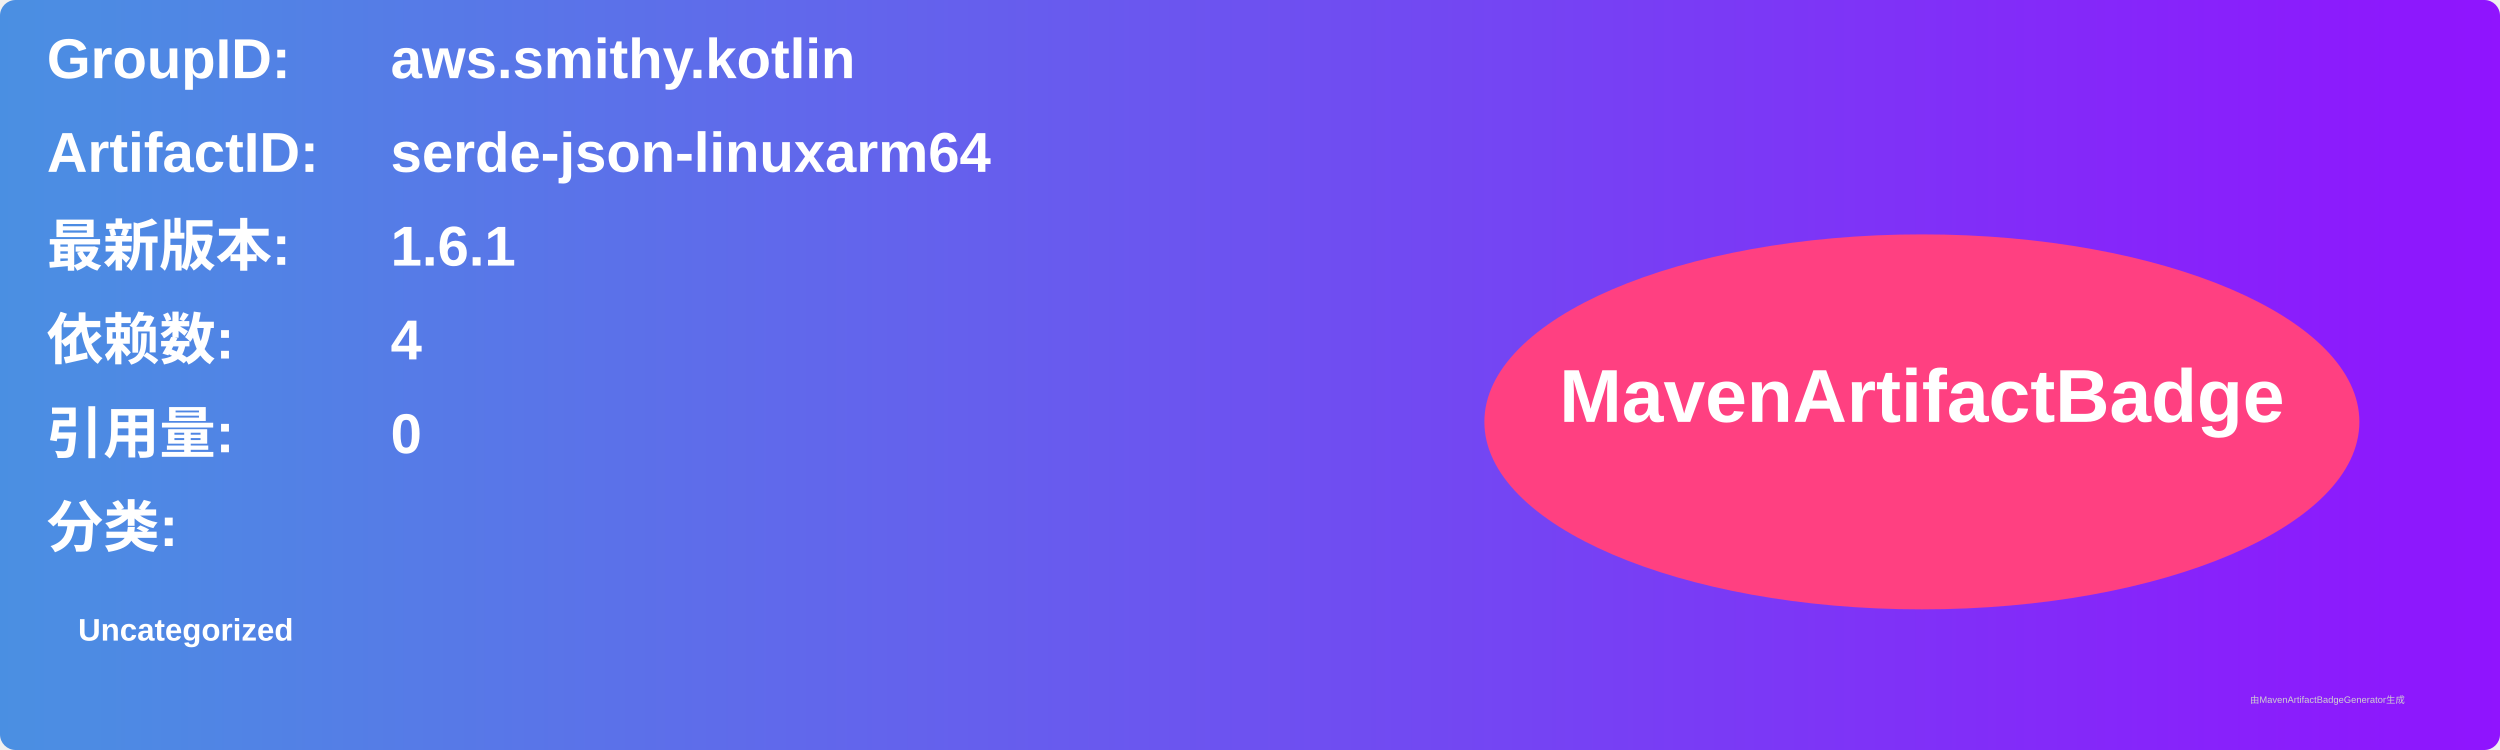
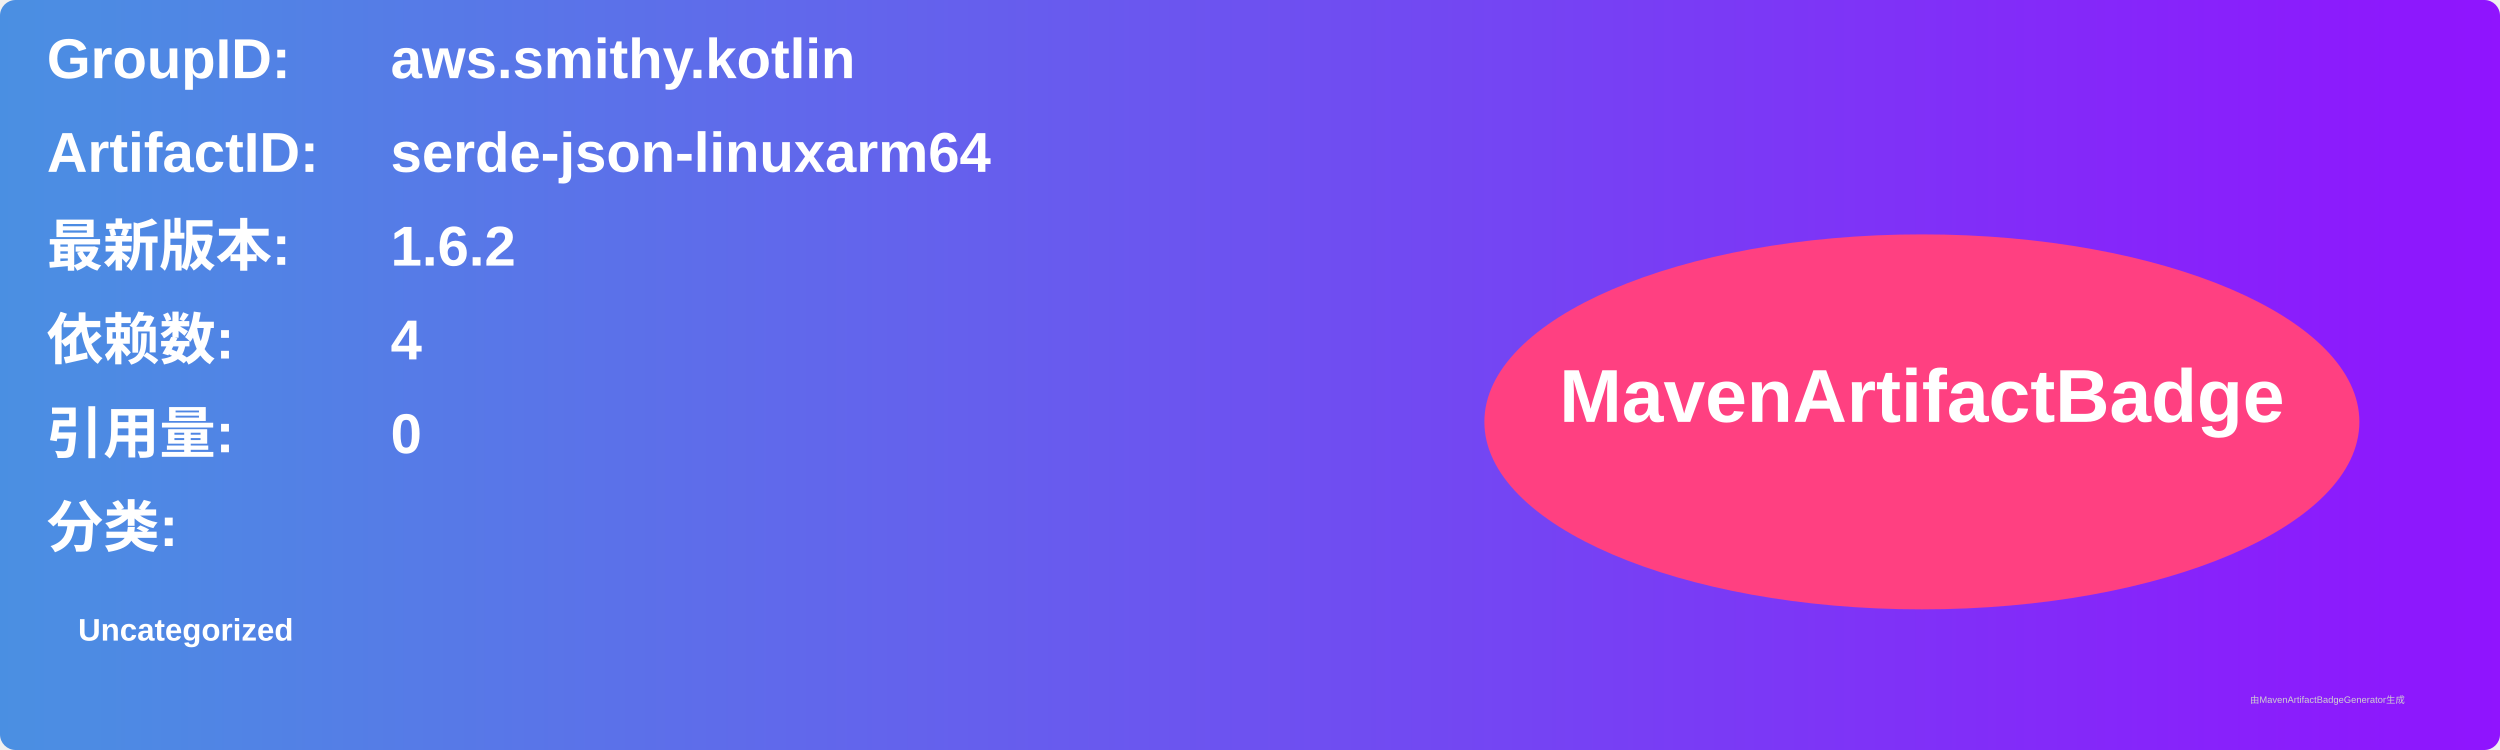
<svg xmlns="http://www.w3.org/2000/svg" width="800" height="240" viewBox="0 0 800 240">
  <linearGradient id="grad" x1="0%" y1="0%" x2="100%" y2="0%">
    <stop offset="0%" stop-color="#4a90e2" />
    <stop offset="100%" stop-color="#9013fe" />
  </linearGradient>
  <rect width="100%" height="100%" rx="5" ry="5" fill="url(#grad)" />
  <g transform="translate(15, 15)">
    <text x="0" y="10" font-family="Arial" font-size="18" fill="white" font-weight="bold" width="260">GroupID:</text>
    <text x="110" y="10" font-family="Arial" font-size="18" fill="white" font-weight="bold" width="460">aws.smithy.kotlin</text>
    <text x="0" y="40" font-family="Arial" font-size="18" fill="white" font-weight="bold" width="260">ArtifactID:</text>
    <text x="110" y="40" font-family="Arial" font-size="18" fill="white" font-weight="bold" width="460">serde-json-linuxarm64</text>
    <text x="0" y="70" font-family="Arial" font-size="18" fill="white" font-weight="bold">最新版本:</text>
    <text x="110" y="70" font-family="Arial" font-size="18" fill="white" font-weight="bold">
-       <tspan font-weight="bold">1.6.1</tspan>
+       <tspan font-weight="bold">1.6.2</tspan>
    </text>
    <text x="0" y="100" font-family="Arial" font-size="18" fill="white" font-weight="bold">依赖数: </text>
    <text x="110" y="100" font-family="Arial" font-size="18" fill="white">
      <tspan font-weight="bold">4</tspan>
    </text>
    <text x="0" y="130" font-family="Arial" font-size="18" fill="white" font-weight="bold">引用量: </text>
    <text x="110" y="130" font-family="Arial" font-size="18" fill="white">
      <tspan font-weight="bold">0</tspan>
    </text>
    <text x="0" y="160" font-family="Arial" font-size="18" fill="white" font-weight="bold">分类:</text>
    <text x="10" y="190" font-family="Arial" font-size="10" fill="white">
      <tspan font-weight="bold">Uncategorized</tspan>
    </text>
    <ellipse cx="600" cy="120" rx="140" ry="60" fill="#ff4081" />
    <text x="600" y="120" text-anchor="middle" font-family="Arial" font-size="24" fill="white" font-weight="bold">MavenArtifactBadge</text>
  </g>
  <text x="720" y="225" font-family="Arial" font-size="3" fill="#d0d0d0">由MavenArtifactBadgeGenerator生成</text>
</svg>
